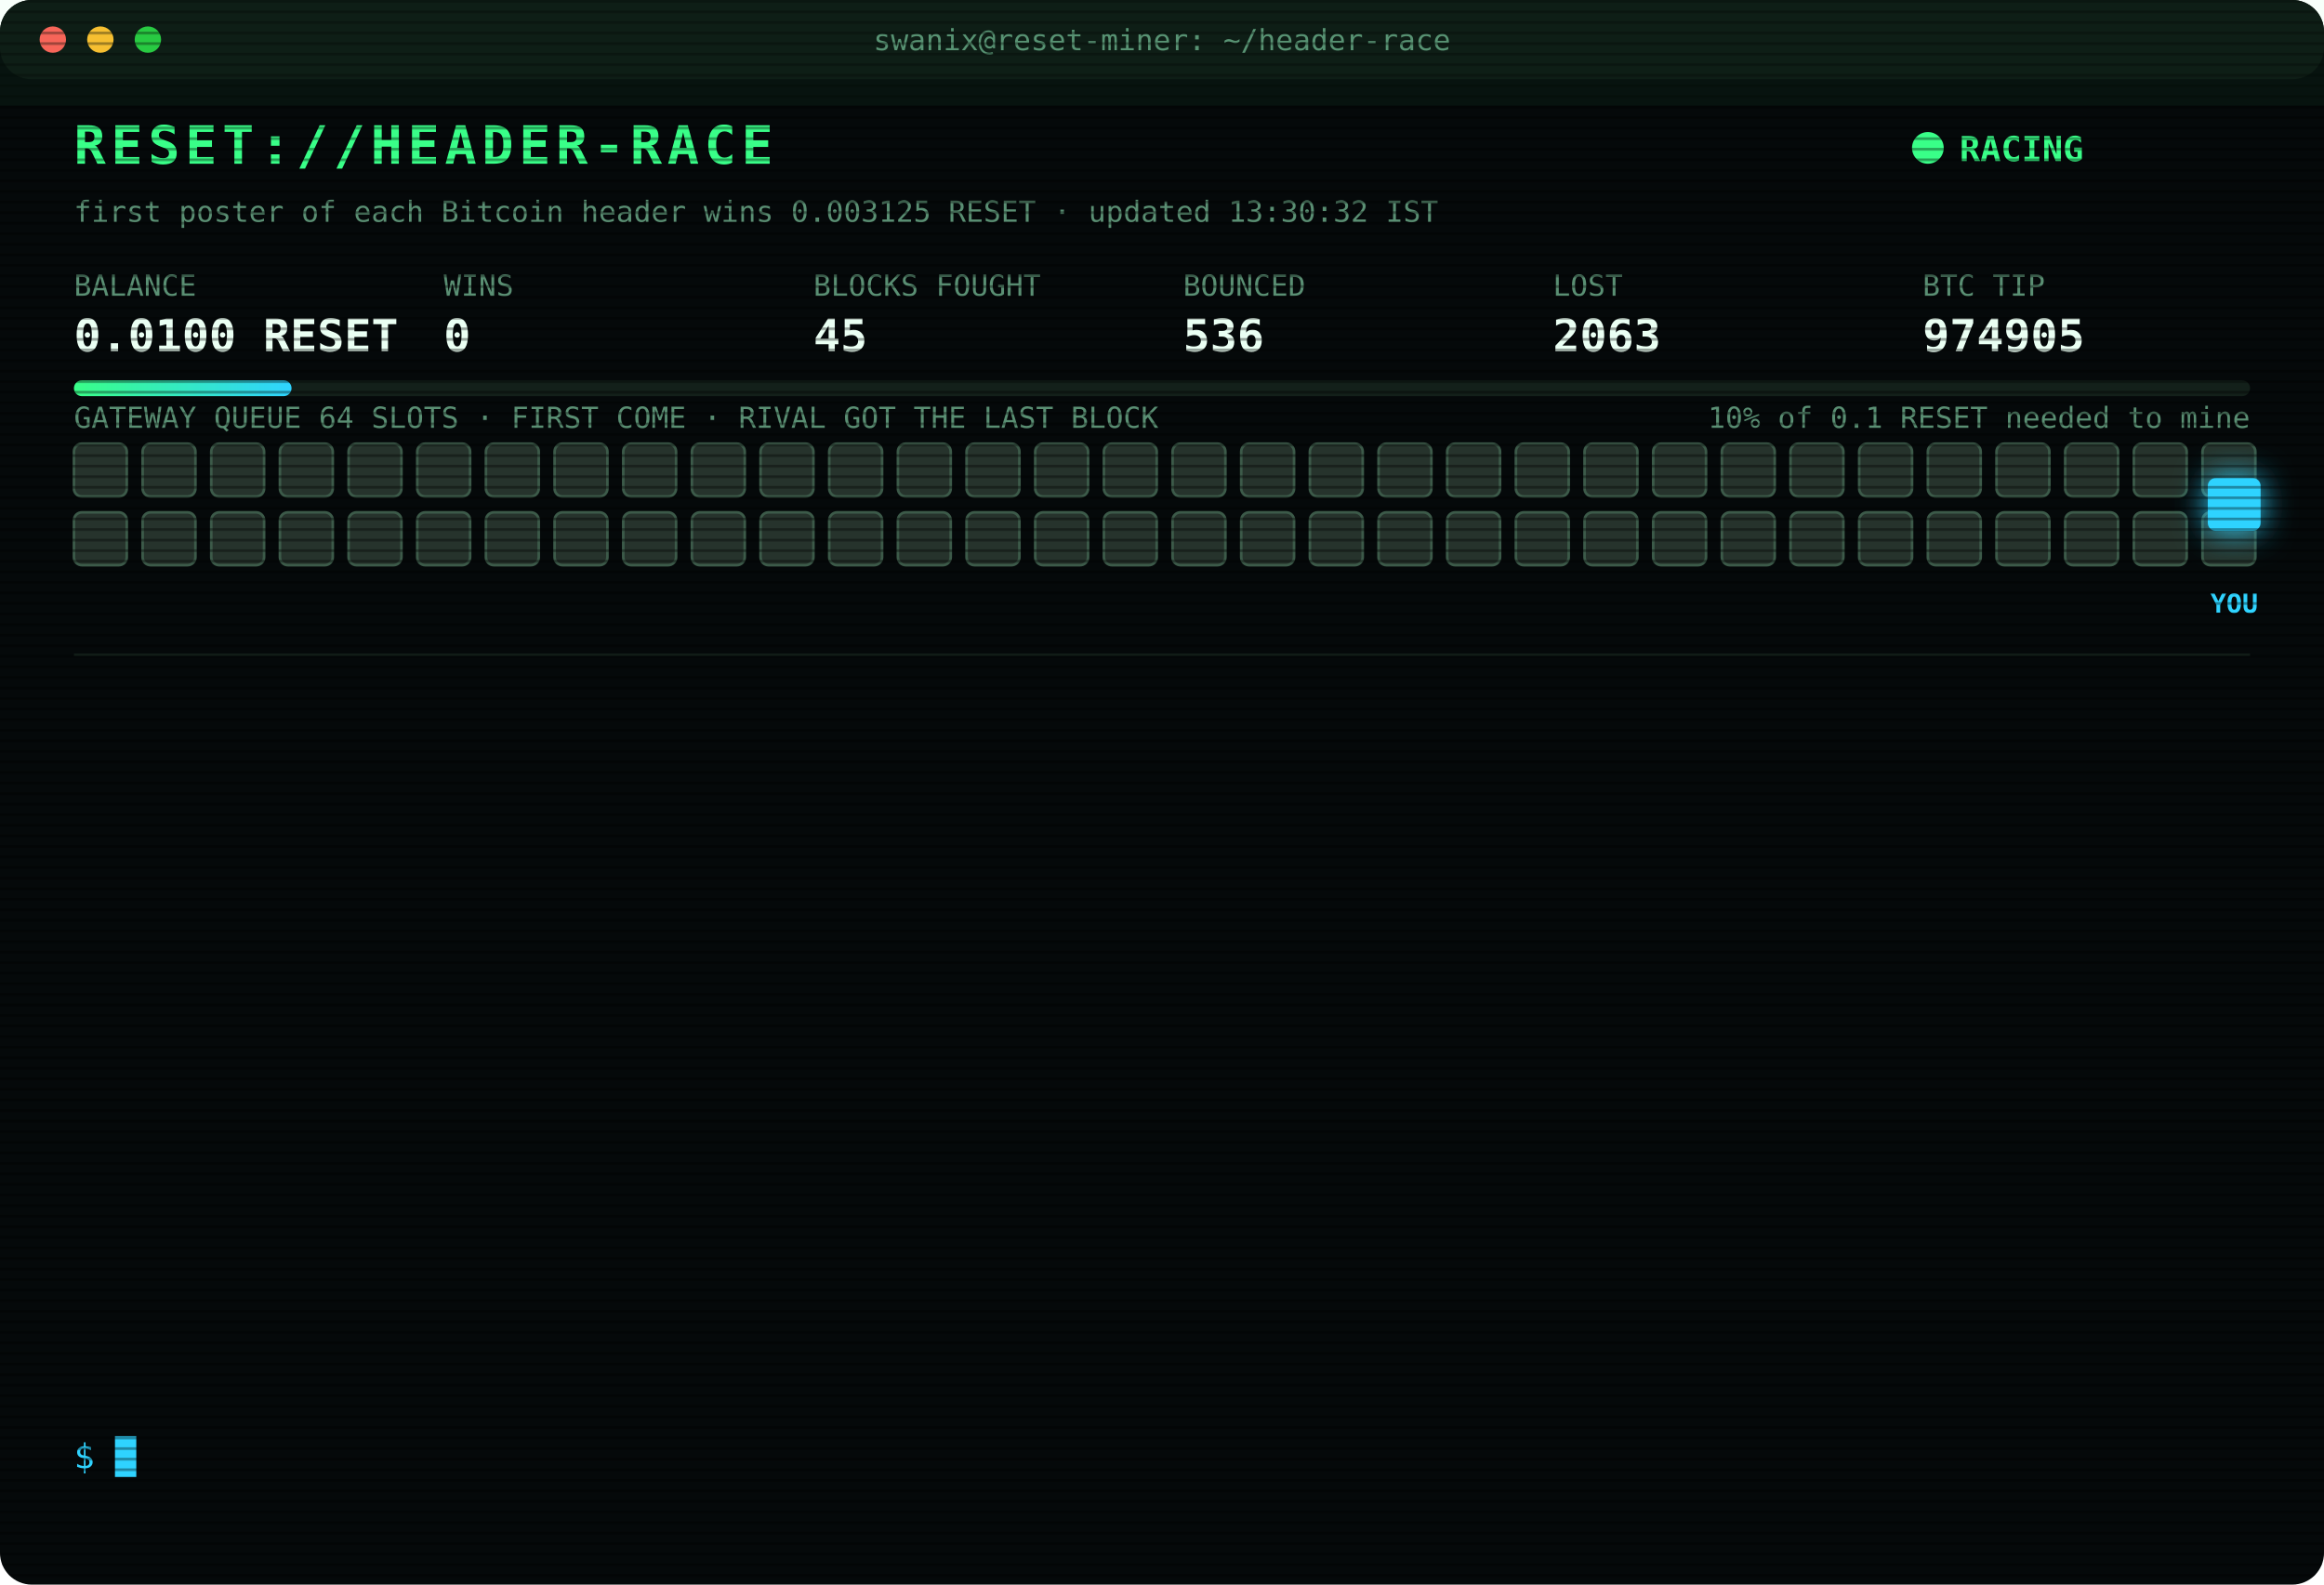
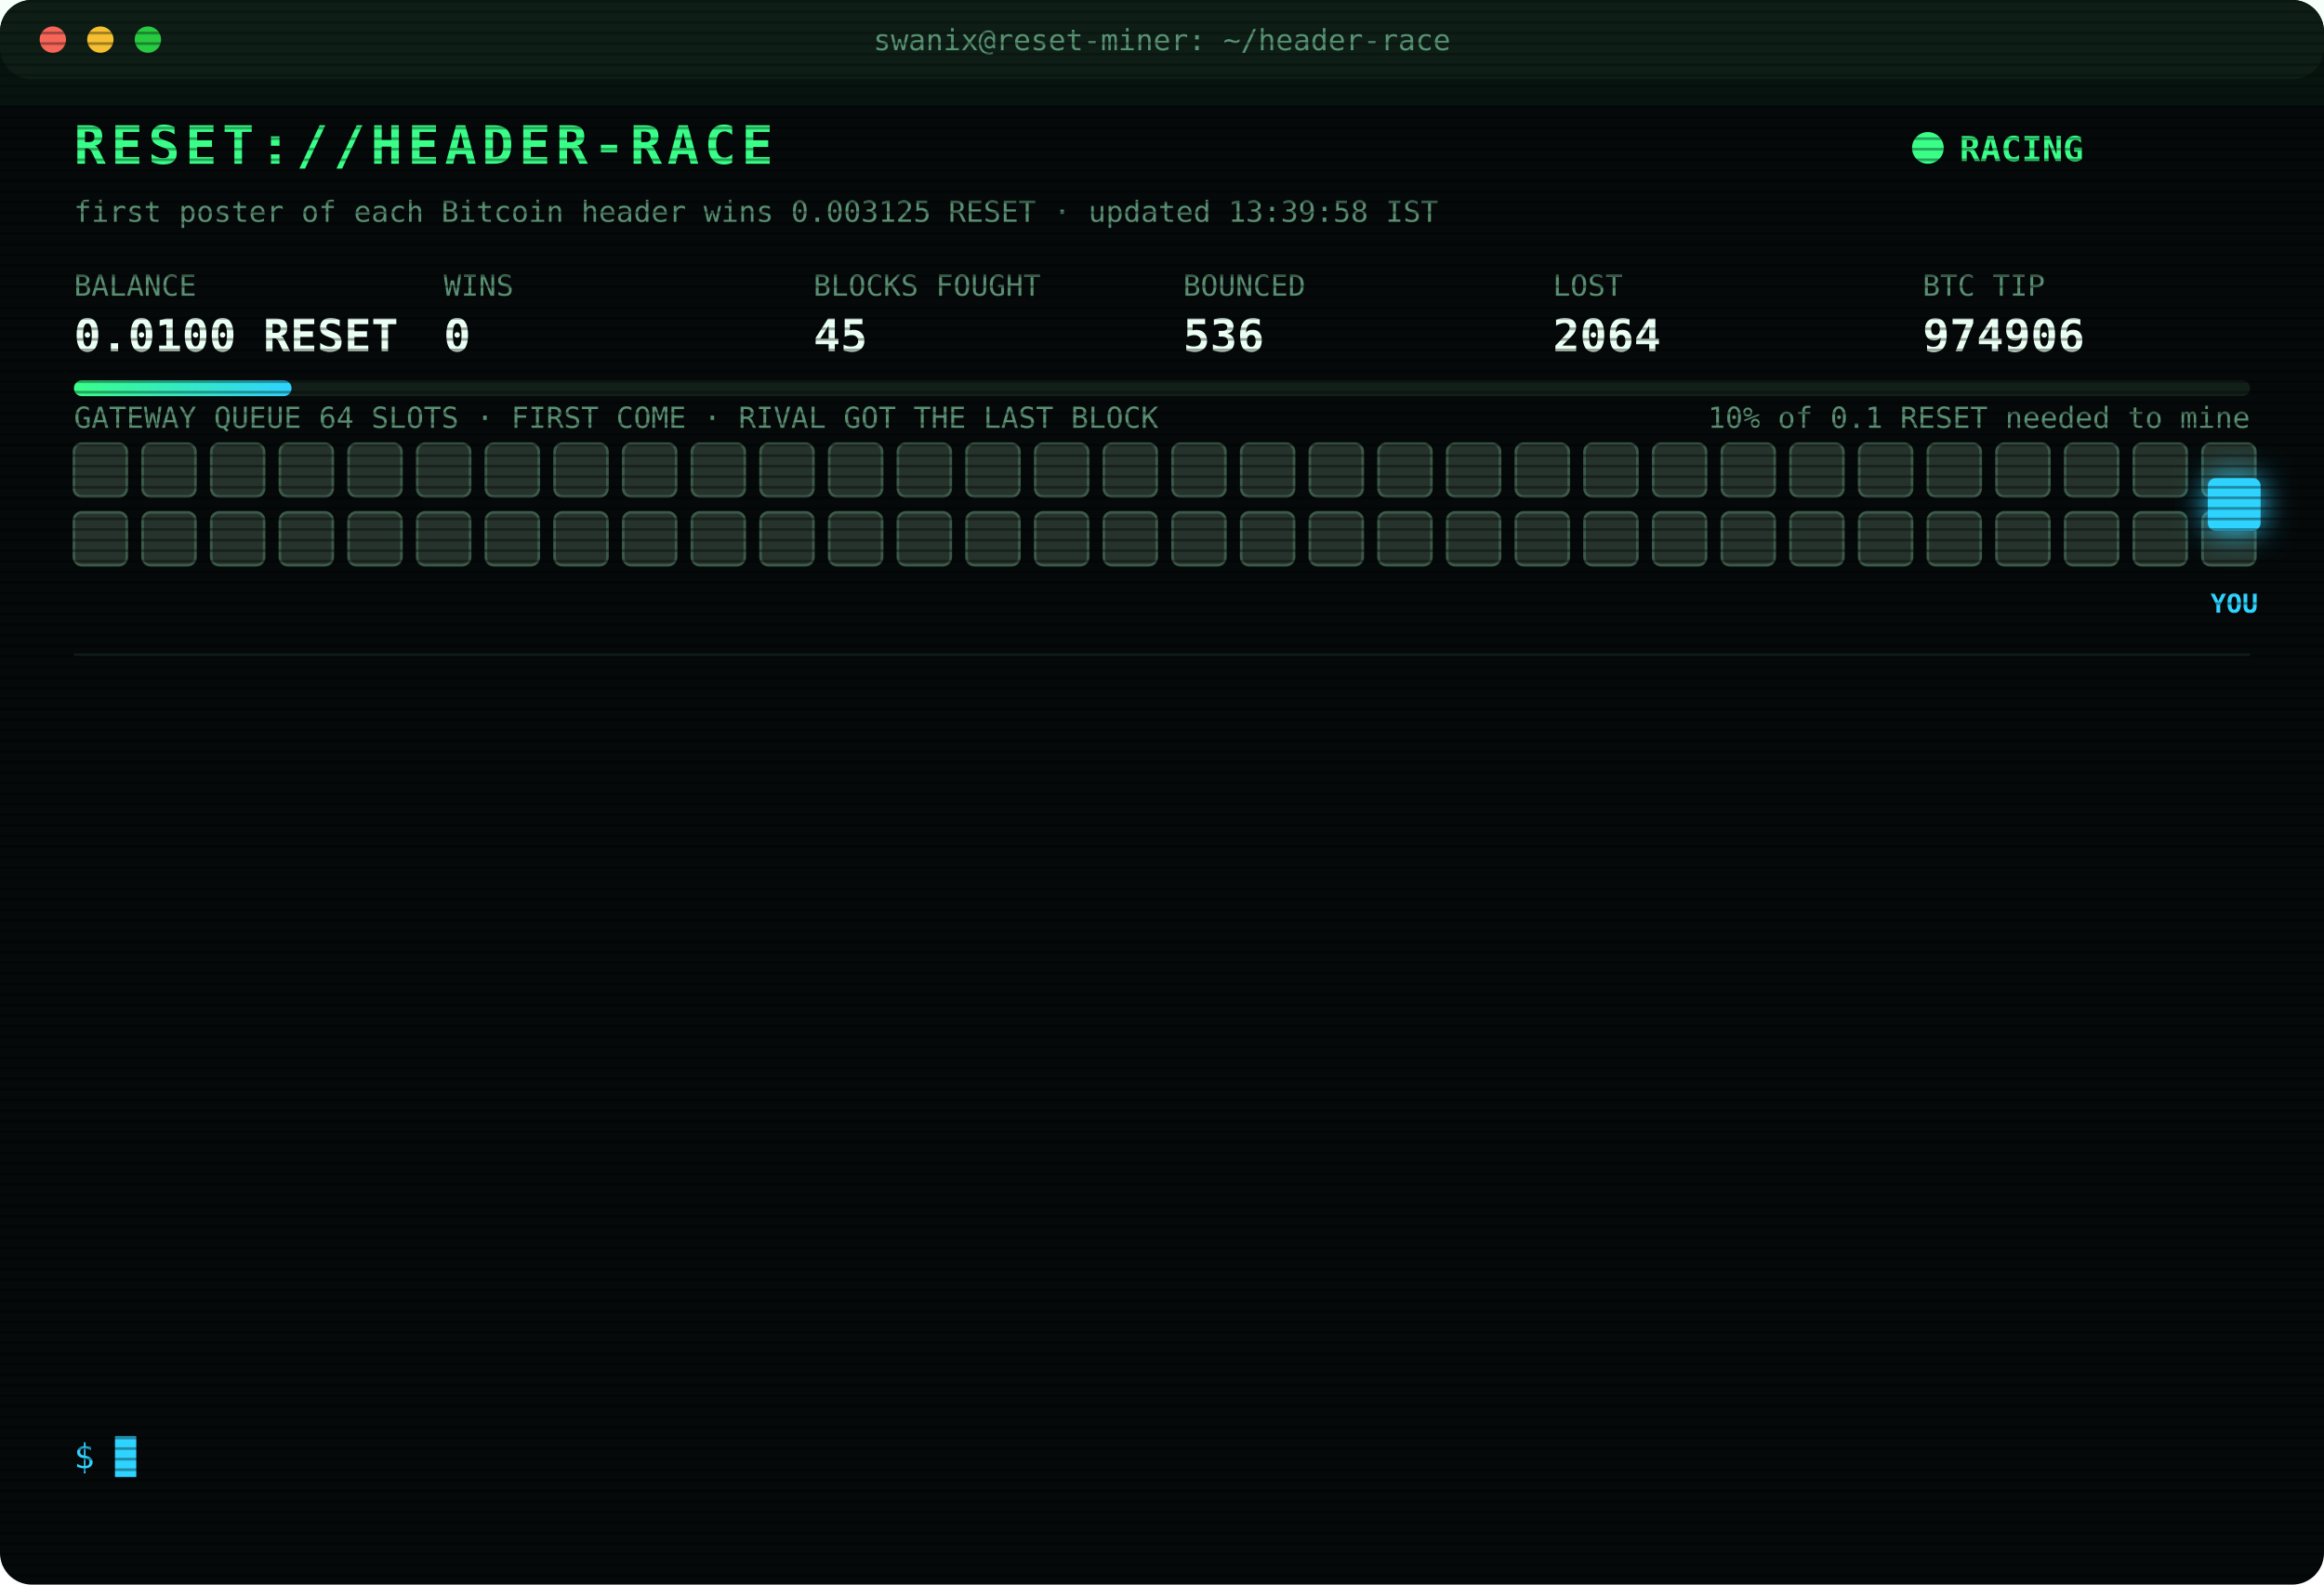
<svg xmlns="http://www.w3.org/2000/svg" width="880" height="600" viewBox="0 0 880 600" font-family="ui-monospace,SFMono-Regular,Menlo,Consolas,monospace">
  <style>
text{font-size:13px;fill:#7CFFB2}
.title{font-size:20px;font-weight:700;fill:#39FF88;letter-spacing:2px;animation:glitch 3s infinite steps(1)}
.sub{fill:#2fd3ff}.k{fill:#5a8f73;font-size:11px}.v{font-size:17px;font-weight:700;fill:#eafff3}
.ts{fill:#3f6b56}.boot{fill:#2fd3ff}.dim{fill:#5a8f73}.bad{fill:#ff4d6d}.warn{fill:#ffd23f}.mag{fill:#ff5cf0}.win{fill:#39FF88;font-weight:700}
.tag{font-size:10px;fill:#2fd3ff;font-weight:700}
.rival{fill:#26332c;stroke:#3c5a49;animation:jam 1.2s infinite alternate}
.idle{fill:#141c18;stroke:#22302a;animation:breathe 4s infinite}
.me{fill:#2fd3ff;filter:drop-shadow(0 0 6px #2fd3ff)}
.hover{animation:nudge 1.1s infinite ease-in-out}.bounce{animation:kick 1.4s infinite}
.ln{opacity:0;animation:in .4s forwards}
.cur{animation:blink 1s infinite steps(1)}
.scan{animation:scan 6s infinite linear}
.led{animation:blink 1.4s infinite}
@keyframes in{from{opacity:0;transform:translateX(-6px)}to{opacity:1;transform:none}}
@keyframes blink{50%{opacity:0}}
@keyframes jam{to{fill:#33463b}}
@keyframes breathe{50%{opacity:.4}}
@keyframes nudge{50%{transform:translateX(-10px)}}
@keyframes kick{0%,100%{transform:none}30%{transform:translateX(-14px)}55%{transform:translateX(10px) translateY(-6px)}}
@keyframes glitch{0%,92%{transform:none}93%{transform:translateX(2px);fill:#ff4d6d}95%{transform:translateX(-2px);fill:#2fd3ff}97%{transform:none}}
@keyframes scan{from{transform:translateY(-40px)}to{transform:translateY(600px)}}
</style>
  <defs>
    <pattern id="sl" width="4" height="4" patternUnits="userSpaceOnUse">
      <rect width="4" height="1" fill="#000" opacity=".35" />
    </pattern>
    <linearGradient id="bar">
      <stop offset="0" stop-color="#39FF88" />
      <stop offset="1" stop-color="#2fd3ff" />
    </linearGradient>
  </defs>
  <rect width="880" height="600" rx="12" fill="#05090a" />
  <rect width="880" height="30" rx="12" fill="#0d1512" />
  <circle cx="20" cy="15" r="5" fill="#ff5f57" />
  <circle cx="38" cy="15" r="5" fill="#febc2e" />
  <circle cx="56" cy="15" r="5" fill="#28c840" />
  <text x="440" y="19" text-anchor="middle" class="k">swanix@reset-miner: ~/header-race</text>
  <text x="28" y="62" class="title">RESET://HEADER-RACE</text>
  <circle class="led" cx="730" cy="56" r="6" fill="#39FF88" />
  <text x="742" y="61" class="win">RACING</text>
-   <text x="28" y="84" class="k">first poster of each Bitcoin header wins 0.003125 RESET · updated 13:30:32 IST</text>
+   <text x="28" y="84" class="k">first poster of each Bitcoin header wins 0.003125 RESET · updated 13:39:58 IST</text>
  <text x="28" y="112" class="k">BALANCE</text>
  <text x="28" y="133" class="v">0.0100 RESET</text>
  <text x="168" y="112" class="k">WINS</text>
  <text x="168" y="133" class="v">0</text>
  <text x="308" y="112" class="k">BLOCKS FOUGHT</text>
  <text x="308" y="133" class="v">45</text>
  <text x="448" y="112" class="k">BOUNCED</text>
  <text x="448" y="133" class="v">536</text>
  <text x="588" y="112" class="k">LOST</text>
-   <text x="588" y="133" class="v">2063</text>
+   <text x="588" y="133" class="v">2064</text>
  <text x="728" y="112" class="k">BTC TIP</text>
-   <text x="728" y="133" class="v">974905</text>
+   <text x="728" y="133" class="v">974906</text>
  <rect x="28" y="144" width="824" height="6" rx="3" fill="#13201a" />
  <rect x="28" y="144" width="82.4" height="6" rx="3" fill="url(#bar)" />
  <text x="852" y="162" text-anchor="end" class="k">10% of 0.1 RESET needed to mine</text>
  <text x="28" y="162" class="k">GATEWAY QUEUE 64 SLOTS · FIRST COME · RIVAL GOT THE LAST BLOCK</text>
  <rect class="rival" x="28" y="168" width="20" height="20" rx="3" style="animation-delay:0.00s" />
  <rect class="rival" x="54" y="168" width="20" height="20" rx="3" style="animation-delay:0.05s" />
  <rect class="rival" x="80" y="168" width="20" height="20" rx="3" style="animation-delay:0.10s" />
  <rect class="rival" x="106" y="168" width="20" height="20" rx="3" style="animation-delay:0.15s" />
  <rect class="rival" x="132" y="168" width="20" height="20" rx="3" style="animation-delay:0.20s" />
  <rect class="rival" x="158" y="168" width="20" height="20" rx="3" style="animation-delay:0.25s" />
  <rect class="rival" x="184" y="168" width="20" height="20" rx="3" style="animation-delay:0.30s" />
  <rect class="rival" x="210" y="168" width="20" height="20" rx="3" style="animation-delay:0.35s" />
  <rect class="rival" x="236" y="168" width="20" height="20" rx="3" style="animation-delay:0.40s" />
  <rect class="rival" x="262" y="168" width="20" height="20" rx="3" style="animation-delay:0.45s" />
  <rect class="rival" x="288" y="168" width="20" height="20" rx="3" style="animation-delay:0.50s" />
  <rect class="rival" x="314" y="168" width="20" height="20" rx="3" style="animation-delay:0.55s" />
  <rect class="rival" x="340" y="168" width="20" height="20" rx="3" style="animation-delay:0.60s" />
  <rect class="rival" x="366" y="168" width="20" height="20" rx="3" style="animation-delay:0.65s" />
  <rect class="rival" x="392" y="168" width="20" height="20" rx="3" style="animation-delay:0.70s" />
  <rect class="rival" x="418" y="168" width="20" height="20" rx="3" style="animation-delay:0.75s" />
  <rect class="rival" x="444" y="168" width="20" height="20" rx="3" style="animation-delay:0.80s" />
  <rect class="rival" x="470" y="168" width="20" height="20" rx="3" style="animation-delay:0.85s" />
  <rect class="rival" x="496" y="168" width="20" height="20" rx="3" style="animation-delay:0.90s" />
  <rect class="rival" x="522" y="168" width="20" height="20" rx="3" style="animation-delay:0.95s" />
  <rect class="rival" x="548" y="168" width="20" height="20" rx="3" style="animation-delay:1.00s" />
  <rect class="rival" x="574" y="168" width="20" height="20" rx="3" style="animation-delay:1.05s" />
  <rect class="rival" x="600" y="168" width="20" height="20" rx="3" style="animation-delay:1.10s" />
  <rect class="rival" x="626" y="168" width="20" height="20" rx="3" style="animation-delay:1.15s" />
  <rect class="rival" x="652" y="168" width="20" height="20" rx="3" style="animation-delay:1.20s" />
  <rect class="rival" x="678" y="168" width="20" height="20" rx="3" style="animation-delay:1.25s" />
  <rect class="rival" x="704" y="168" width="20" height="20" rx="3" style="animation-delay:1.30s" />
  <rect class="rival" x="730" y="168" width="20" height="20" rx="3" style="animation-delay:1.35s" />
  <rect class="rival" x="756" y="168" width="20" height="20" rx="3" style="animation-delay:1.40s" />
  <rect class="rival" x="782" y="168" width="20" height="20" rx="3" style="animation-delay:1.45s" />
  <rect class="rival" x="808" y="168" width="20" height="20" rx="3" style="animation-delay:1.50s" />
  <rect class="rival" x="834" y="168" width="20" height="20" rx="3" style="animation-delay:1.55s" />
  <rect class="rival" x="28" y="194" width="20" height="20" rx="3" style="animation-delay:1.60s" />
  <rect class="rival" x="54" y="194" width="20" height="20" rx="3" style="animation-delay:1.65s" />
  <rect class="rival" x="80" y="194" width="20" height="20" rx="3" style="animation-delay:1.70s" />
  <rect class="rival" x="106" y="194" width="20" height="20" rx="3" style="animation-delay:1.75s" />
  <rect class="rival" x="132" y="194" width="20" height="20" rx="3" style="animation-delay:1.80s" />
  <rect class="rival" x="158" y="194" width="20" height="20" rx="3" style="animation-delay:1.85s" />
  <rect class="rival" x="184" y="194" width="20" height="20" rx="3" style="animation-delay:1.90s" />
  <rect class="rival" x="210" y="194" width="20" height="20" rx="3" style="animation-delay:1.95s" />
  <rect class="rival" x="236" y="194" width="20" height="20" rx="3" style="animation-delay:2.00s" />
  <rect class="rival" x="262" y="194" width="20" height="20" rx="3" style="animation-delay:2.05s" />
  <rect class="rival" x="288" y="194" width="20" height="20" rx="3" style="animation-delay:2.10s" />
  <rect class="rival" x="314" y="194" width="20" height="20" rx="3" style="animation-delay:2.15s" />
  <rect class="rival" x="340" y="194" width="20" height="20" rx="3" style="animation-delay:2.20s" />
  <rect class="rival" x="366" y="194" width="20" height="20" rx="3" style="animation-delay:2.25s" />
  <rect class="rival" x="392" y="194" width="20" height="20" rx="3" style="animation-delay:2.30s" />
  <rect class="rival" x="418" y="194" width="20" height="20" rx="3" style="animation-delay:2.35s" />
  <rect class="rival" x="444" y="194" width="20" height="20" rx="3" style="animation-delay:2.40s" />
  <rect class="rival" x="470" y="194" width="20" height="20" rx="3" style="animation-delay:2.45s" />
  <rect class="rival" x="496" y="194" width="20" height="20" rx="3" style="animation-delay:2.50s" />
  <rect class="rival" x="522" y="194" width="20" height="20" rx="3" style="animation-delay:2.55s" />
  <rect class="rival" x="548" y="194" width="20" height="20" rx="3" style="animation-delay:2.60s" />
  <rect class="rival" x="574" y="194" width="20" height="20" rx="3" style="animation-delay:2.65s" />
  <rect class="rival" x="600" y="194" width="20" height="20" rx="3" style="animation-delay:2.70s" />
  <rect class="rival" x="626" y="194" width="20" height="20" rx="3" style="animation-delay:2.75s" />
  <rect class="rival" x="652" y="194" width="20" height="20" rx="3" style="animation-delay:2.80s" />
  <rect class="rival" x="678" y="194" width="20" height="20" rx="3" style="animation-delay:2.85s" />
  <rect class="rival" x="704" y="194" width="20" height="20" rx="3" style="animation-delay:2.90s" />
  <rect class="rival" x="730" y="194" width="20" height="20" rx="3" style="animation-delay:2.95s" />
  <rect class="rival" x="756" y="194" width="20" height="20" rx="3" style="animation-delay:3.00s" />
  <rect class="rival" x="782" y="194" width="20" height="20" rx="3" style="animation-delay:3.05s" />
  <rect class="rival" x="808" y="194" width="20" height="20" rx="3" style="animation-delay:3.10s" />
  <rect class="rival" x="834" y="194" width="20" height="20" rx="3" style="animation-delay:3.15s" />
  <g class="hover">
    <rect class="me" x="836" y="181" width="20" height="20" rx="3" />
    <text class="tag" x="846" y="232" text-anchor="middle">YOU</text>
  </g>
  <line x1="28" x2="852" y1="248" y2="248" stroke="#13201a" />
  <g class="ln" style="animation-delay:0.40s">
-     <text x="28" y="270" class="ts">10:30:35</text>
-     <text x="104" y="270" class="bad">[LOST] #974894 taken by a rival miner</text>
+     <text x="28" y="270" class="ts">11:09:06</text>
+     <text x="104" y="270" class="bad">[LOST] #974895 taken by a rival miner</text>
  </g>
  <g class="ln" style="animation-delay:0.65s">
-     <text x="28" y="292" class="ts">11:09:06</text>
-     <text x="104" y="292" class="bad">[LOST] #974895 taken by a rival miner</text>
+     <text x="28" y="292" class="ts">11:10:17</text>
+     <text x="104" y="292" class="bad">[LOST] #974896 taken by a rival miner</text>
  </g>
  <g class="ln" style="animation-delay:0.90s">
-     <text x="28" y="314" class="ts">11:10:17</text>
-     <text x="104" y="314" class="bad">[LOST] #974896 taken by a rival miner</text>
+     <text x="28" y="314" class="ts">11:11:48</text>
+     <text x="104" y="314" class="bad">[LOST] #974897 taken by a rival miner</text>
  </g>
  <g class="ln" style="animation-delay:1.15s">
-     <text x="28" y="336" class="ts">11:11:48</text>
-     <text x="104" y="336" class="bad">[LOST] #974897 taken by a rival miner</text>
+     <text x="28" y="336" class="ts">11:26:54</text>
+     <text x="104" y="336" class="bad">[LOST] #974898 taken by a rival miner</text>
  </g>
  <g class="ln" style="animation-delay:1.40s">
-     <text x="28" y="358" class="ts">11:26:54</text>
-     <text x="104" y="358" class="bad">[LOST] #974898 taken by a rival miner</text>
+     <text x="28" y="358" class="ts">11:30:29</text>
+     <text x="104" y="358" class="bad">[LOST] #974899 taken by a rival miner</text>
  </g>
  <g class="ln" style="animation-delay:1.65s">
-     <text x="28" y="380" class="ts">11:30:29</text>
-     <text x="104" y="380" class="bad">[LOST] #974899 taken by a rival miner</text>
+     <text x="28" y="380" class="ts">11:38:47</text>
+     <text x="104" y="380" class="bad">[LOST] #974900 taken by a rival miner</text>
  </g>
  <g class="ln" style="animation-delay:1.90s">
-     <text x="28" y="402" class="ts">11:38:47</text>
-     <text x="104" y="402" class="bad">[LOST] #974900 taken by a rival miner</text>
+     <text x="28" y="402" class="ts">11:53:30</text>
+     <text x="104" y="402" class="bad">[LOST] #974901 taken by a rival miner</text>
  </g>
  <g class="ln" style="animation-delay:2.15s">
-     <text x="28" y="424" class="ts">11:53:30</text>
-     <text x="104" y="424" class="bad">[LOST] #974901 taken by a rival miner</text>
+     <text x="28" y="424" class="ts">12:02:06</text>
+     <text x="104" y="424" class="bad">[LOST] #974902 taken by a rival miner</text>
  </g>
  <g class="ln" style="animation-delay:2.40s">
-     <text x="28" y="446" class="ts">12:02:06</text>
-     <text x="104" y="446" class="bad">[LOST] #974902 taken by a rival miner</text>
+     <text x="28" y="446" class="ts">12:03:40</text>
+     <text x="104" y="446" class="bad">[LOST] #974903 taken by a rival miner</text>
  </g>
  <g class="ln" style="animation-delay:2.65s">
-     <text x="28" y="468" class="ts">12:03:40</text>
-     <text x="104" y="468" class="bad">[LOST] #974903 taken by a rival miner</text>
+     <text x="28" y="468" class="ts">12:25:36</text>
+     <text x="104" y="468" class="dim">[STINT END] calls 770 · wins 0</text>
  </g>
  <g class="ln" style="animation-delay:2.90s">
-     <text x="28" y="490" class="ts">12:25:36</text>
-     <text x="104" y="490" class="dim">[STINT END] calls 770 · wins 0</text>
+     <text x="28" y="490" class="ts">12:30:24</text>
+     <text x="104" y="490" class="boot">[BOOT] racer v3 online · 3 feeds · stint 340m</text>
  </g>
  <g class="ln" style="animation-delay:3.15s">
-     <text x="28" y="512" class="ts">12:30:24</text>
-     <text x="104" y="512" class="boot">[BOOT] racer v3 online · 3 feeds · stint 340m</text>
+     <text x="28" y="512" class="ts">13:29:48</text>
+     <text x="104" y="512" class="bad">[LOST] #974905 taken by a rival miner</text>
  </g>
  <g class="ln" style="animation-delay:3.40s">
-     <text x="28" y="534" class="ts">13:29:48</text>
-     <text x="104" y="534" class="bad">[LOST] #974905 taken by a rival miner</text>
+     <text x="28" y="534" class="ts">13:39:58</text>
+     <text x="104" y="534" class="bad">[LOST] #974906 taken by a rival miner</text>
  </g>
  <text x="28" y="556" class="sub">$ <tspan class="cur">█</tspan>
  </text>
  <rect width="880" height="600" rx="12" fill="url(#sl)" pointer-events="none" />
  <rect class="scan" width="880" height="40" fill="#39FF88" opacity=".04" />
</svg>
